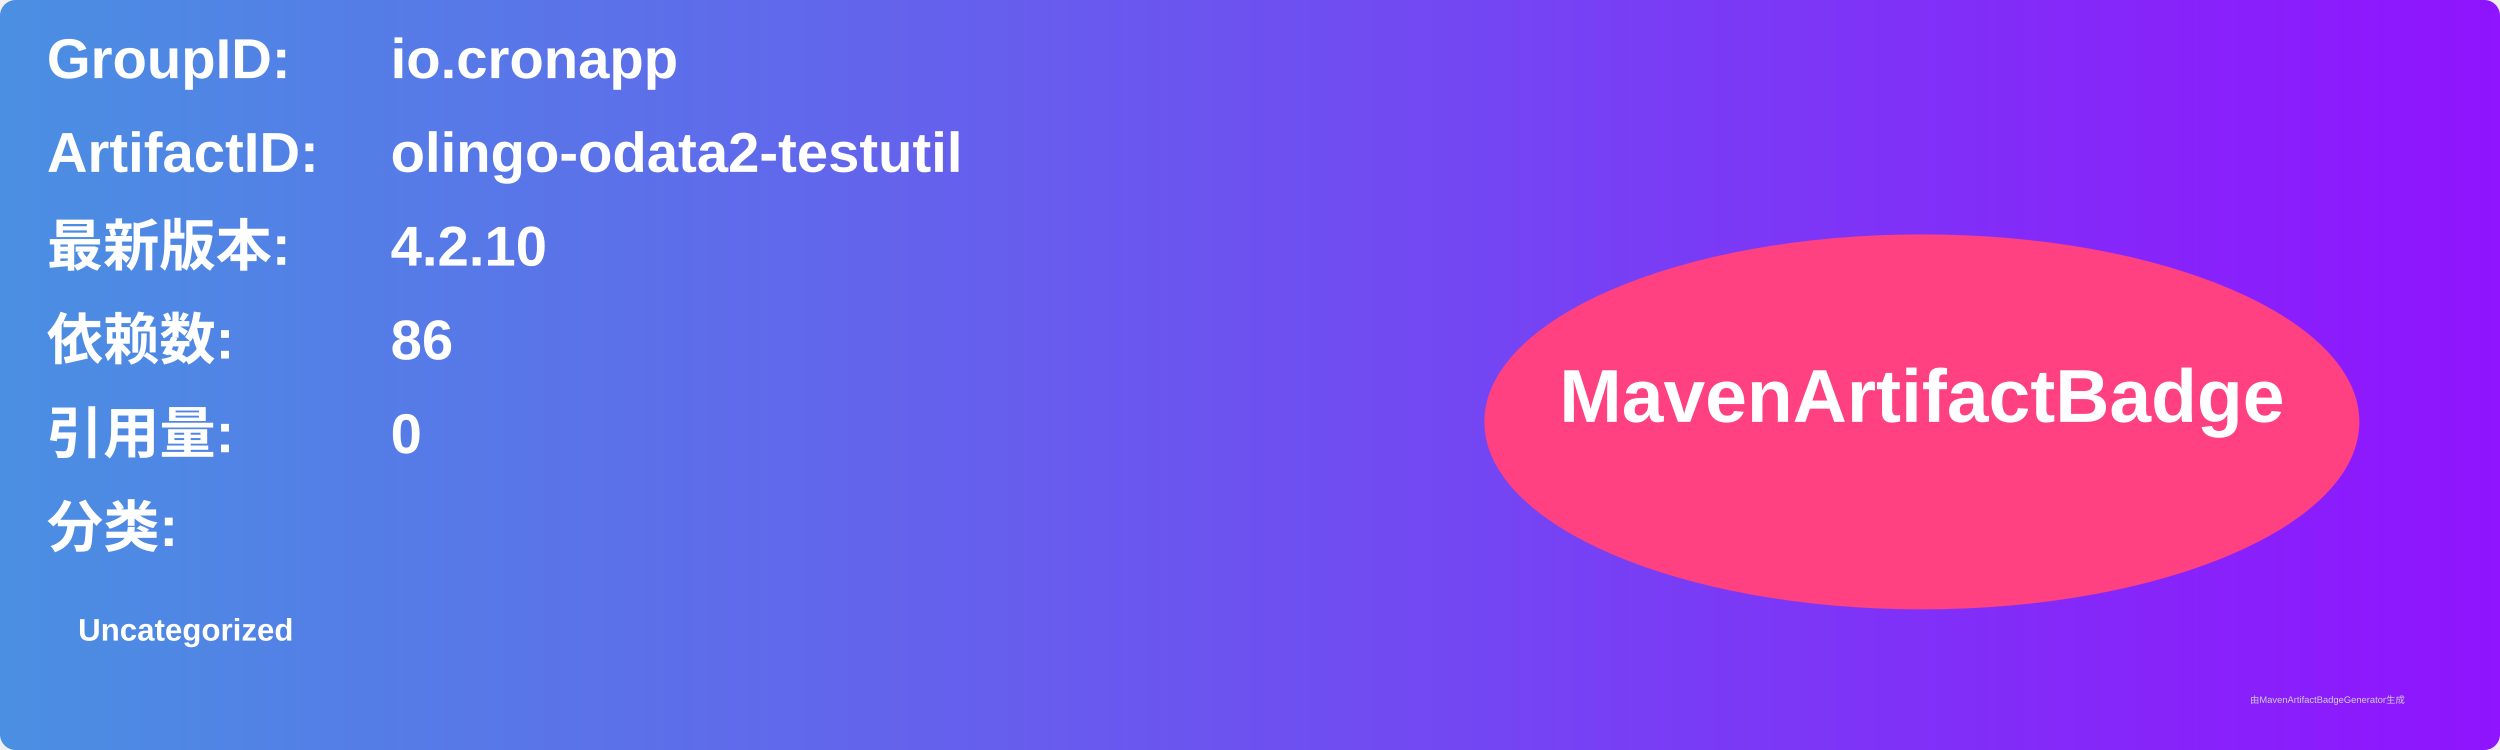
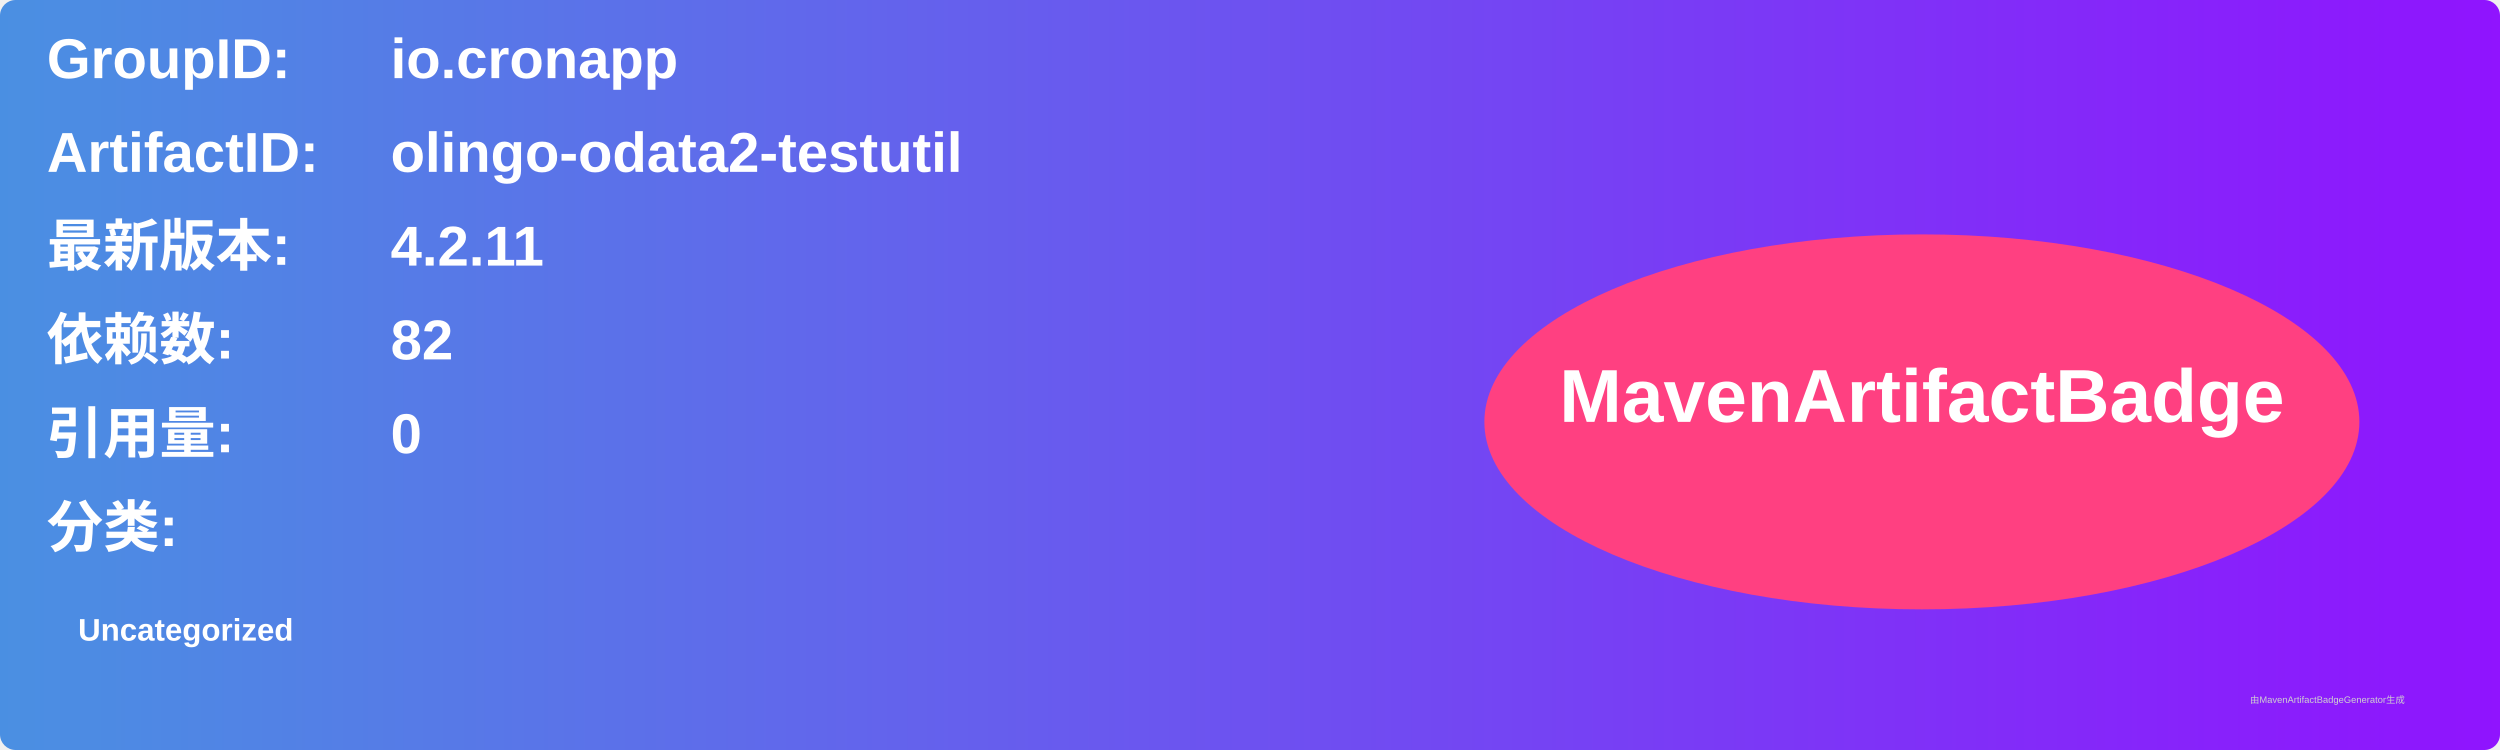
<svg xmlns="http://www.w3.org/2000/svg" width="800" height="240" viewBox="0 0 800 240">
  <linearGradient id="grad" x1="0%" y1="0%" x2="100%" y2="0%">
    <stop offset="0%" stop-color="#4a90e2" />
    <stop offset="100%" stop-color="#9013fe" />
  </linearGradient>
  <rect width="100%" height="100%" rx="5" ry="5" fill="url(#grad)" />
  <g transform="translate(15, 15)">
    <text x="0" y="10" font-family="Arial" font-size="18" fill="white" font-weight="bold" width="260">GroupID:</text>
    <text x="110" y="10" font-family="Arial" font-size="18" fill="white" font-weight="bold" width="460">io.cronapp</text>
    <text x="0" y="40" font-family="Arial" font-size="18" fill="white" font-weight="bold" width="260">ArtifactID:</text>
    <text x="110" y="40" font-family="Arial" font-size="18" fill="white" font-weight="bold" width="460">olingo-odata2-testutil</text>
    <text x="0" y="70" font-family="Arial" font-size="18" fill="white" font-weight="bold">最新版本:</text>
    <text x="110" y="70" font-family="Arial" font-size="18" fill="white" font-weight="bold">
-       <tspan font-weight="bold">4.2.10</tspan>
+       <tspan font-weight="bold">4.2.11</tspan>
    </text>
    <text x="0" y="100" font-family="Arial" font-size="18" fill="white" font-weight="bold">依赖数: </text>
    <text x="110" y="100" font-family="Arial" font-size="18" fill="white">
-       <tspan font-weight="bold">86</tspan>
+       <tspan font-weight="bold">82</tspan>
    </text>
    <text x="0" y="130" font-family="Arial" font-size="18" fill="white" font-weight="bold">引用量: </text>
    <text x="110" y="130" font-family="Arial" font-size="18" fill="white">
      <tspan font-weight="bold">0</tspan>
    </text>
    <text x="0" y="160" font-family="Arial" font-size="18" fill="white" font-weight="bold">分类:</text>
    <text x="10" y="190" font-family="Arial" font-size="10" fill="white">
      <tspan font-weight="bold">Uncategorized</tspan>
    </text>
    <ellipse cx="600" cy="120" rx="140" ry="60" fill="#ff4081" />
    <text x="600" y="120" text-anchor="middle" font-family="Arial" font-size="24" fill="white" font-weight="bold">MavenArtifactBadge</text>
  </g>
  <text x="720" y="225" font-family="Arial" font-size="3" fill="#d0d0d0">由MavenArtifactBadgeGenerator生成</text>
</svg>
